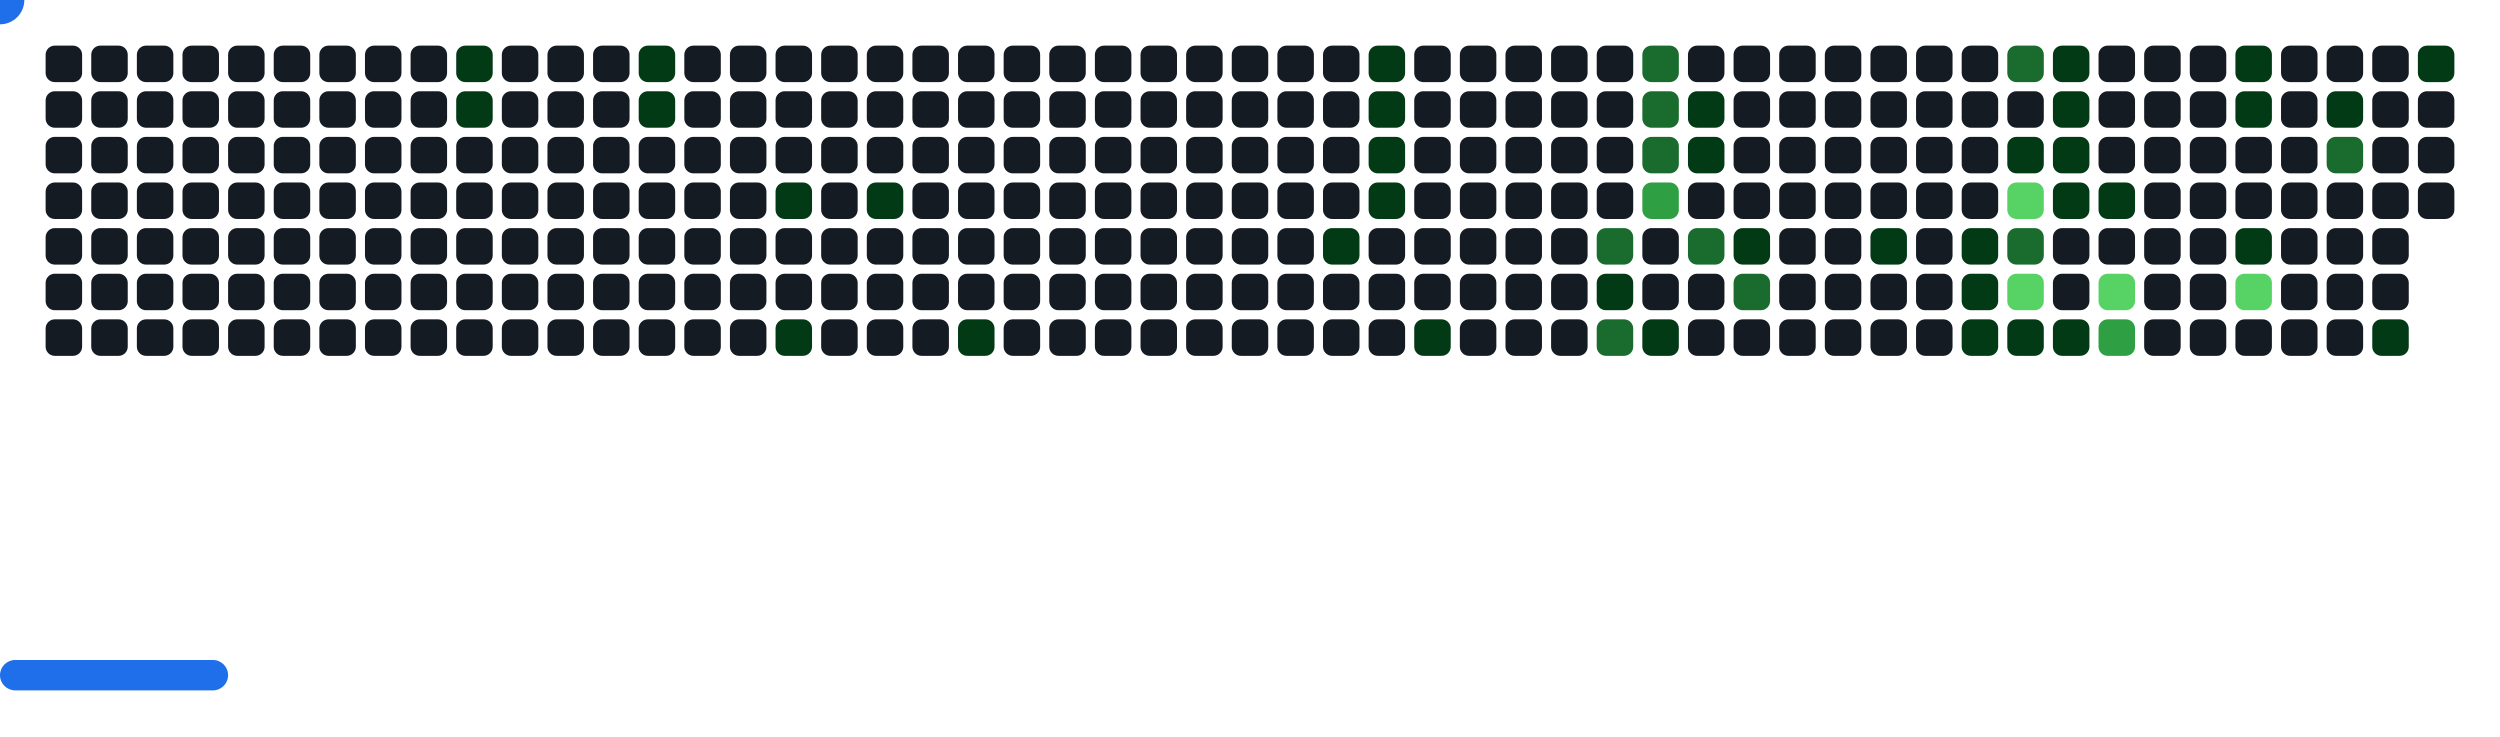
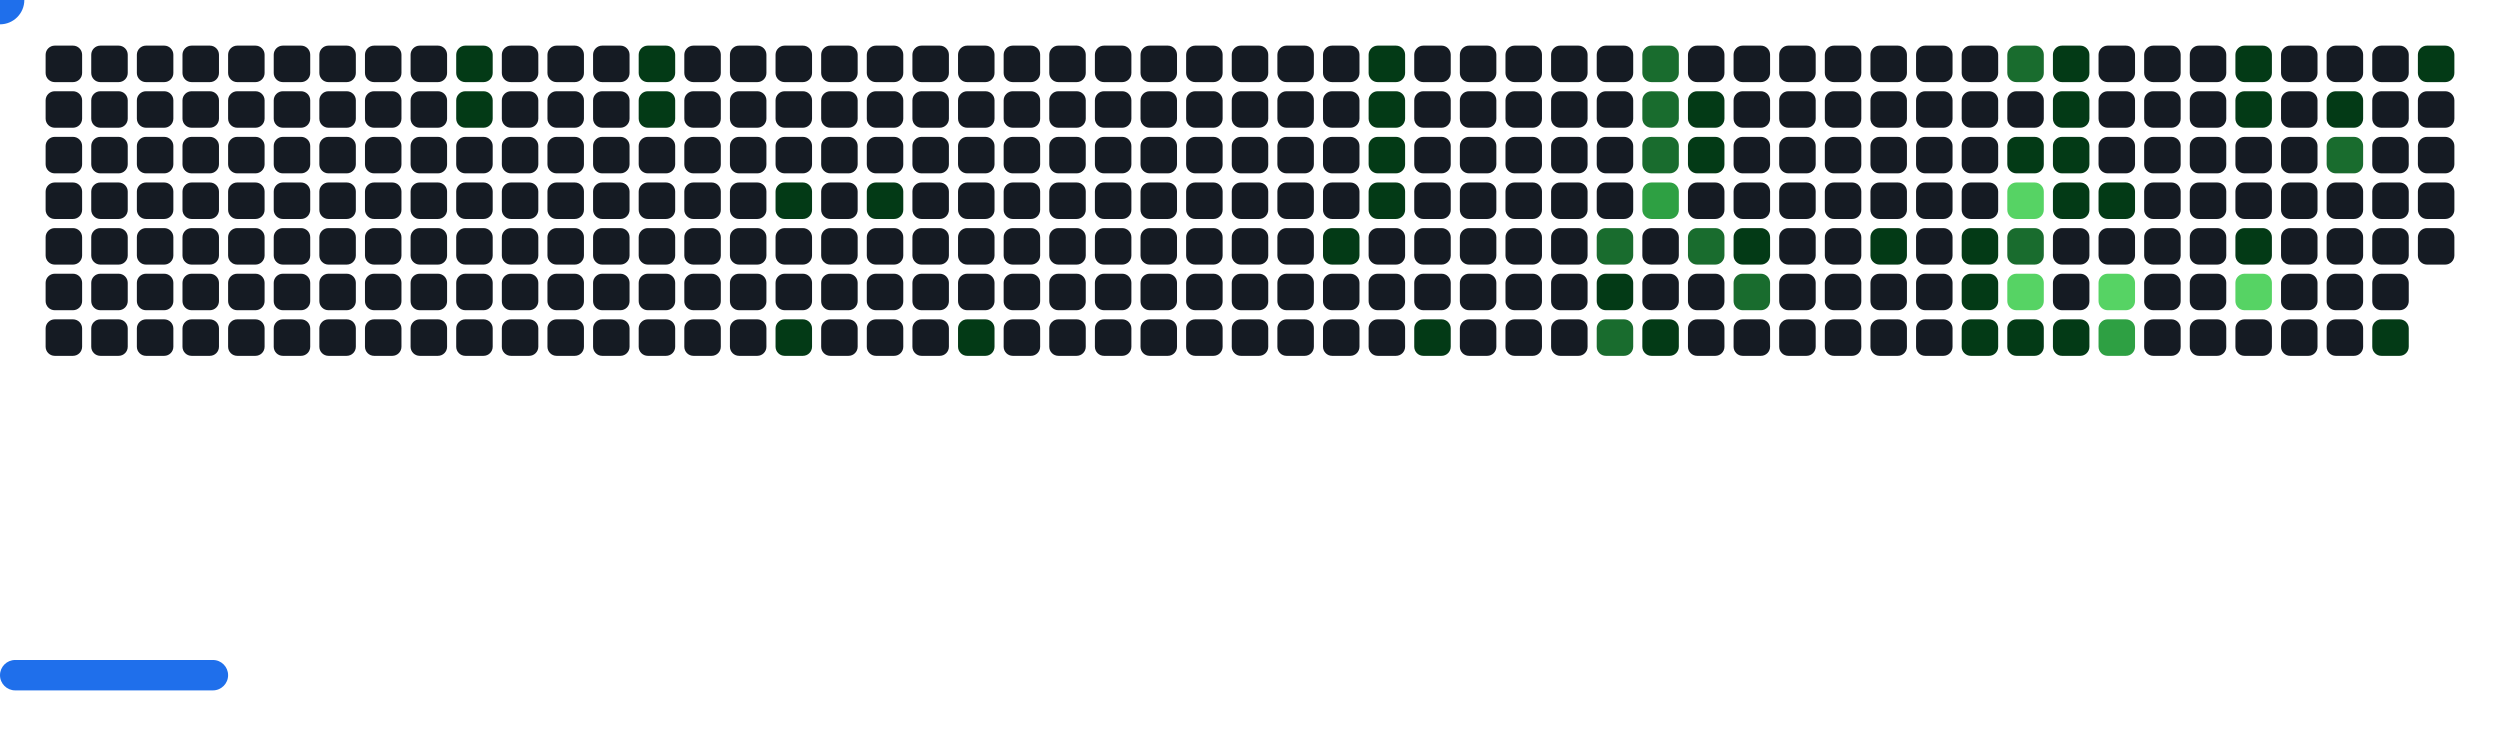
<svg xmlns="http://www.w3.org/2000/svg" width="822" height="242" viewBox="0 0 822 242">
  <style>.c0{fill:#151B23}.c1{fill:#033A16}.c2{fill:#196C2E}.c3{fill:#2EA043}.c4{fill:#56D364}</style>
  <defs>
    <symbol id="brick">
      <rect x="0" y="0" width="12" height="12" rx="3" />
    </symbol>
  </defs>
  <use href="#brick" x="15" y="15" class="c0" opacity="1" />
  <use href="#brick" x="15" y="30" class="c0" opacity="1" />
  <use href="#brick" x="15" y="45" class="c0" opacity="1" />
  <use href="#brick" x="15" y="60" class="c0" opacity="1" />
  <use href="#brick" x="15" y="75" class="c0" opacity="1" />
  <use href="#brick" x="15" y="90" class="c0" opacity="1" />
  <use href="#brick" x="15" y="105" class="c0" opacity="1" />
  <use href="#brick" x="30" y="15" class="c0" opacity="1" />
  <use href="#brick" x="30" y="30" class="c0" opacity="1" />
  <use href="#brick" x="30" y="45" class="c0" opacity="1" />
  <use href="#brick" x="30" y="60" class="c0" opacity="1" />
  <use href="#brick" x="30" y="75" class="c0" opacity="1" />
  <use href="#brick" x="30" y="90" class="c0" opacity="1" />
  <use href="#brick" x="30" y="105" class="c0" opacity="1" />
  <use href="#brick" x="45" y="15" class="c0" opacity="1" />
  <use href="#brick" x="45" y="30" class="c0" opacity="1" />
  <use href="#brick" x="45" y="45" class="c0" opacity="1" />
  <use href="#brick" x="45" y="60" class="c0" opacity="1" />
  <use href="#brick" x="45" y="75" class="c0" opacity="1" />
  <use href="#brick" x="45" y="90" class="c0" opacity="1" />
  <use href="#brick" x="45" y="105" class="c0" opacity="1" />
  <use href="#brick" x="60" y="15" class="c0" opacity="1" />
  <use href="#brick" x="60" y="30" class="c0" opacity="1" />
  <use href="#brick" x="60" y="45" class="c0" opacity="1" />
  <use href="#brick" x="60" y="60" class="c0" opacity="1" />
  <use href="#brick" x="60" y="75" class="c0" opacity="1" />
  <use href="#brick" x="60" y="90" class="c0" opacity="1" />
  <use href="#brick" x="60" y="105" class="c0" opacity="1" />
  <use href="#brick" x="75" y="15" class="c0" opacity="1" />
  <use href="#brick" x="75" y="30" class="c0" opacity="1" />
  <use href="#brick" x="75" y="45" class="c0" opacity="1" />
  <use href="#brick" x="75" y="60" class="c0" opacity="1" />
  <use href="#brick" x="75" y="75" class="c0" opacity="1" />
  <use href="#brick" x="75" y="90" class="c0" opacity="1" />
  <use href="#brick" x="75" y="105" class="c0" opacity="1" />
  <use href="#brick" x="90" y="15" class="c0" opacity="1" />
  <use href="#brick" x="90" y="30" class="c0" opacity="1" />
  <use href="#brick" x="90" y="45" class="c0" opacity="1" />
  <use href="#brick" x="90" y="60" class="c0" opacity="1" />
  <use href="#brick" x="90" y="75" class="c0" opacity="1" />
  <use href="#brick" x="90" y="90" class="c0" opacity="1" />
  <use href="#brick" x="90" y="105" class="c0" opacity="1" />
  <use href="#brick" x="105" y="15" class="c0" opacity="1" />
  <use href="#brick" x="105" y="30" class="c0" opacity="1" />
  <use href="#brick" x="105" y="45" class="c0" opacity="1" />
  <use href="#brick" x="105" y="60" class="c0" opacity="1" />
  <use href="#brick" x="105" y="75" class="c0" opacity="1" />
  <use href="#brick" x="105" y="90" class="c0" opacity="1" />
  <use href="#brick" x="105" y="105" class="c0" opacity="1" />
  <use href="#brick" x="120" y="15" class="c0" opacity="1" />
  <use href="#brick" x="120" y="30" class="c0" opacity="1" />
  <use href="#brick" x="120" y="45" class="c0" opacity="1" />
  <use href="#brick" x="120" y="60" class="c0" opacity="1" />
  <use href="#brick" x="120" y="75" class="c0" opacity="1" />
  <use href="#brick" x="120" y="90" class="c0" opacity="1" />
  <use href="#brick" x="120" y="105" class="c0" opacity="1" />
  <use href="#brick" x="135" y="15" class="c0" opacity="1" />
  <use href="#brick" x="135" y="30" class="c0" opacity="1" />
  <use href="#brick" x="135" y="45" class="c0" opacity="1" />
  <use href="#brick" x="135" y="60" class="c0" opacity="1" />
  <use href="#brick" x="135" y="75" class="c0" opacity="1" />
  <use href="#brick" x="135" y="90" class="c0" opacity="1" />
  <use href="#brick" x="135" y="105" class="c0" opacity="1" />
  <use href="#brick" x="150" y="15" fill="#033A16">
    <animate attributeName="fill" values="#033A16;#033A16;#151B23;#151B23" keyTimes="0;0.564;0.564;1" dur="61.667s" fill="freeze" repeatCount="indefinite" />
  </use>
  <use href="#brick" x="150" y="30" fill="#033A16">
    <animate attributeName="fill" values="#033A16;#033A16;#151B23;#151B23" keyTimes="0;0.096;0.096;1" dur="61.667s" fill="freeze" repeatCount="indefinite" />
  </use>
  <use href="#brick" x="150" y="45" class="c0" opacity="1" />
  <use href="#brick" x="150" y="60" class="c0" opacity="1" />
  <use href="#brick" x="150" y="75" class="c0" opacity="1" />
  <use href="#brick" x="150" y="90" class="c0" opacity="1" />
  <use href="#brick" x="150" y="105" class="c0" opacity="1" />
  <use href="#brick" x="165" y="15" class="c0" opacity="1" />
  <use href="#brick" x="165" y="30" class="c0" opacity="1" />
  <use href="#brick" x="165" y="45" class="c0" opacity="1" />
  <use href="#brick" x="165" y="60" class="c0" opacity="1" />
  <use href="#brick" x="165" y="75" class="c0" opacity="1" />
  <use href="#brick" x="165" y="90" class="c0" opacity="1" />
  <use href="#brick" x="165" y="105" class="c0" opacity="1" />
  <use href="#brick" x="180" y="15" class="c0" opacity="1" />
  <use href="#brick" x="180" y="30" class="c0" opacity="1" />
  <use href="#brick" x="180" y="45" class="c0" opacity="1" />
  <use href="#brick" x="180" y="60" class="c0" opacity="1" />
  <use href="#brick" x="180" y="75" class="c0" opacity="1" />
  <use href="#brick" x="180" y="90" class="c0" opacity="1" />
  <use href="#brick" x="180" y="105" class="c0" opacity="1" />
  <use href="#brick" x="195" y="15" class="c0" opacity="1" />
  <use href="#brick" x="195" y="30" class="c0" opacity="1" />
  <use href="#brick" x="195" y="45" class="c0" opacity="1" />
  <use href="#brick" x="195" y="60" class="c0" opacity="1" />
  <use href="#brick" x="195" y="75" class="c0" opacity="1" />
  <use href="#brick" x="195" y="90" class="c0" opacity="1" />
  <use href="#brick" x="195" y="105" class="c0" opacity="1" />
  <use href="#brick" x="210" y="15" fill="#033A16">
    <animate attributeName="fill" values="#033A16;#033A16;#151B23;#151B23" keyTimes="0;0.774;0.774;1" dur="61.667s" fill="freeze" repeatCount="indefinite" />
  </use>
  <use href="#brick" x="210" y="30" fill="#033A16">
    <animate attributeName="fill" values="#033A16;#033A16;#151B23;#151B23" keyTimes="0;0.218;0.218;1" dur="61.667s" fill="freeze" repeatCount="indefinite" />
  </use>
  <use href="#brick" x="210" y="45" class="c0" opacity="1" />
  <use href="#brick" x="210" y="60" class="c0" opacity="1" />
  <use href="#brick" x="210" y="75" class="c0" opacity="1" />
  <use href="#brick" x="210" y="90" class="c0" opacity="1" />
  <use href="#brick" x="210" y="105" class="c0" opacity="1" />
  <use href="#brick" x="225" y="15" class="c0" opacity="1" />
  <use href="#brick" x="225" y="30" class="c0" opacity="1" />
  <use href="#brick" x="225" y="45" class="c0" opacity="1" />
  <use href="#brick" x="225" y="60" class="c0" opacity="1" />
  <use href="#brick" x="225" y="75" class="c0" opacity="1" />
  <use href="#brick" x="225" y="90" class="c0" opacity="1" />
  <use href="#brick" x="225" y="105" class="c0" opacity="1" />
  <use href="#brick" x="240" y="15" class="c0" opacity="1" />
  <use href="#brick" x="240" y="30" class="c0" opacity="1" />
  <use href="#brick" x="240" y="45" class="c0" opacity="1" />
  <use href="#brick" x="240" y="60" class="c0" opacity="1" />
  <use href="#brick" x="240" y="75" class="c0" opacity="1" />
  <use href="#brick" x="240" y="90" class="c0" opacity="1" />
  <use href="#brick" x="240" y="105" class="c0" opacity="1" />
  <use href="#brick" x="255" y="15" class="c0" opacity="1" />
  <use href="#brick" x="255" y="30" class="c0" opacity="1" />
  <use href="#brick" x="255" y="45" class="c0" opacity="1" />
  <use href="#brick" x="255" y="60" fill="#033A16">
    <animate attributeName="fill" values="#033A16;#033A16;#151B23;#151B23" keyTimes="0;0.221;0.221;1" dur="61.667s" fill="freeze" repeatCount="indefinite" />
  </use>
  <use href="#brick" x="255" y="75" class="c0" opacity="1" />
  <use href="#brick" x="255" y="90" class="c0" opacity="1" />
  <use href="#brick" x="255" y="105" fill="#033A16">
    <animate attributeName="fill" values="#033A16;#033A16;#151B23;#151B23" keyTimes="0;0.185;0.185;1" dur="61.667s" fill="freeze" repeatCount="indefinite" />
  </use>
  <use href="#brick" x="270" y="15" class="c0" opacity="1" />
  <use href="#brick" x="270" y="30" class="c0" opacity="1" />
  <use href="#brick" x="270" y="45" class="c0" opacity="1" />
  <use href="#brick" x="270" y="60" class="c0" opacity="1" />
  <use href="#brick" x="270" y="75" class="c0" opacity="1" />
  <use href="#brick" x="270" y="90" class="c0" opacity="1" />
  <use href="#brick" x="270" y="105" class="c0" opacity="1" />
  <use href="#brick" x="285" y="15" class="c0" opacity="1" />
  <use href="#brick" x="285" y="30" class="c0" opacity="1" />
  <use href="#brick" x="285" y="45" class="c0" opacity="1" />
  <use href="#brick" x="285" y="60" fill="#033A16">
    <animate attributeName="fill" values="#033A16;#033A16;#151B23;#151B23" keyTimes="0;0.067;0.067;1" dur="61.667s" fill="freeze" repeatCount="indefinite" />
  </use>
  <use href="#brick" x="285" y="75" class="c0" opacity="1" />
  <use href="#brick" x="285" y="90" class="c0" opacity="1" />
  <use href="#brick" x="285" y="105" class="c0" opacity="1" />
  <use href="#brick" x="300" y="15" class="c0" opacity="1" />
  <use href="#brick" x="300" y="30" class="c0" opacity="1" />
  <use href="#brick" x="300" y="45" class="c0" opacity="1" />
  <use href="#brick" x="300" y="60" class="c0" opacity="1" />
  <use href="#brick" x="300" y="75" class="c0" opacity="1" />
  <use href="#brick" x="300" y="90" class="c0" opacity="1" />
  <use href="#brick" x="300" y="105" class="c0" opacity="1" />
  <use href="#brick" x="315" y="15" class="c0" opacity="1" />
  <use href="#brick" x="315" y="30" class="c0" opacity="1" />
  <use href="#brick" x="315" y="45" class="c0" opacity="1" />
  <use href="#brick" x="315" y="60" class="c0" opacity="1" />
  <use href="#brick" x="315" y="75" class="c0" opacity="1" />
  <use href="#brick" x="315" y="90" class="c0" opacity="1" />
  <use href="#brick" x="315" y="105" fill="#033A16">
    <animate attributeName="fill" values="#033A16;#033A16;#151B23;#151B23" keyTimes="0;1;1;1" dur="61.667s" fill="freeze" repeatCount="indefinite" />
  </use>
  <use href="#brick" x="330" y="15" class="c0" opacity="1" />
  <use href="#brick" x="330" y="30" class="c0" opacity="1" />
  <use href="#brick" x="330" y="45" class="c0" opacity="1" />
  <use href="#brick" x="330" y="60" class="c0" opacity="1" />
  <use href="#brick" x="330" y="75" class="c0" opacity="1" />
  <use href="#brick" x="330" y="90" class="c0" opacity="1" />
  <use href="#brick" x="330" y="105" class="c0" opacity="1" />
  <use href="#brick" x="345" y="15" class="c0" opacity="1" />
  <use href="#brick" x="345" y="30" class="c0" opacity="1" />
  <use href="#brick" x="345" y="45" class="c0" opacity="1" />
  <use href="#brick" x="345" y="60" class="c0" opacity="1" />
  <use href="#brick" x="345" y="75" class="c0" opacity="1" />
  <use href="#brick" x="345" y="90" class="c0" opacity="1" />
  <use href="#brick" x="345" y="105" class="c0" opacity="1" />
  <use href="#brick" x="360" y="15" class="c0" opacity="1" />
  <use href="#brick" x="360" y="30" class="c0" opacity="1" />
  <use href="#brick" x="360" y="45" class="c0" opacity="1" />
  <use href="#brick" x="360" y="60" class="c0" opacity="1" />
  <use href="#brick" x="360" y="75" class="c0" opacity="1" />
  <use href="#brick" x="360" y="90" class="c0" opacity="1" />
  <use href="#brick" x="360" y="105" class="c0" opacity="1" />
  <use href="#brick" x="375" y="15" class="c0" opacity="1" />
  <use href="#brick" x="375" y="30" class="c0" opacity="1" />
  <use href="#brick" x="375" y="45" class="c0" opacity="1" />
  <use href="#brick" x="375" y="60" class="c0" opacity="1" />
  <use href="#brick" x="375" y="75" class="c0" opacity="1" />
  <use href="#brick" x="375" y="90" class="c0" opacity="1" />
  <use href="#brick" x="375" y="105" class="c0" opacity="1" />
  <use href="#brick" x="390" y="15" class="c0" opacity="1" />
  <use href="#brick" x="390" y="30" class="c0" opacity="1" />
  <use href="#brick" x="390" y="45" class="c0" opacity="1" />
  <use href="#brick" x="390" y="60" class="c0" opacity="1" />
  <use href="#brick" x="390" y="75" class="c0" opacity="1" />
  <use href="#brick" x="390" y="90" class="c0" opacity="1" />
  <use href="#brick" x="390" y="105" class="c0" opacity="1" />
  <use href="#brick" x="405" y="15" class="c0" opacity="1" />
  <use href="#brick" x="405" y="30" class="c0" opacity="1" />
  <use href="#brick" x="405" y="45" class="c0" opacity="1" />
  <use href="#brick" x="405" y="60" class="c0" opacity="1" />
  <use href="#brick" x="405" y="75" class="c0" opacity="1" />
  <use href="#brick" x="405" y="90" class="c0" opacity="1" />
  <use href="#brick" x="405" y="105" class="c0" opacity="1" />
  <use href="#brick" x="420" y="15" class="c0" opacity="1" />
  <use href="#brick" x="420" y="30" class="c0" opacity="1" />
  <use href="#brick" x="420" y="45" class="c0" opacity="1" />
  <use href="#brick" x="420" y="60" class="c0" opacity="1" />
  <use href="#brick" x="420" y="75" class="c0" opacity="1" />
  <use href="#brick" x="420" y="90" class="c0" opacity="1" />
  <use href="#brick" x="420" y="105" class="c0" opacity="1" />
  <use href="#brick" x="435" y="15" class="c0" opacity="1" />
  <use href="#brick" x="435" y="30" class="c0" opacity="1" />
  <use href="#brick" x="435" y="45" class="c0" opacity="1" />
  <use href="#brick" x="435" y="60" class="c0" opacity="1" />
  <use href="#brick" x="435" y="75" fill="#033A16">
    <animate attributeName="fill" values="#033A16;#033A16;#151B23;#151B23" keyTimes="0;0.118;0.118;1" dur="61.667s" fill="freeze" repeatCount="indefinite" />
  </use>
  <use href="#brick" x="435" y="90" class="c0" opacity="1" />
  <use href="#brick" x="435" y="105" class="c0" opacity="1" />
  <use href="#brick" x="450" y="15" fill="#033A16">
    <animate attributeName="fill" values="#033A16;#033A16;#151B23;#151B23" keyTimes="0;0.287;0.287;1" dur="61.667s" fill="freeze" repeatCount="indefinite" />
  </use>
  <use href="#brick" x="450" y="30" fill="#033A16">
    <animate attributeName="fill" values="#033A16;#033A16;#151B23;#151B23" keyTimes="0;0.288;0.288;1" dur="61.667s" fill="freeze" repeatCount="indefinite" />
  </use>
  <use href="#brick" x="450" y="45" fill="#033A16">
    <animate attributeName="fill" values="#033A16;#033A16;#151B23;#151B23" keyTimes="0;0.469;0.469;1" dur="61.667s" fill="freeze" repeatCount="indefinite" />
  </use>
  <use href="#brick" x="450" y="60" fill="#033A16">
    <animate attributeName="fill" values="#033A16;#033A16;#151B23;#151B23" keyTimes="0;0.47;0.47;1" dur="61.667s" fill="freeze" repeatCount="indefinite" />
  </use>
  <use href="#brick" x="450" y="75" class="c0" opacity="1" />
  <use href="#brick" x="450" y="90" class="c0" opacity="1" />
  <use href="#brick" x="450" y="105" class="c0" opacity="1" />
  <use href="#brick" x="465" y="15" class="c0" opacity="1" />
  <use href="#brick" x="465" y="30" class="c0" opacity="1" />
  <use href="#brick" x="465" y="45" class="c0" opacity="1" />
  <use href="#brick" x="465" y="60" class="c0" opacity="1" />
  <use href="#brick" x="465" y="75" class="c0" opacity="1" />
  <use href="#brick" x="465" y="90" class="c0" opacity="1" />
  <use href="#brick" x="465" y="105" fill="#033A16">
    <animate attributeName="fill" values="#033A16;#033A16;#151B23;#151B23" keyTimes="0;0.12;0.12;1" dur="61.667s" fill="freeze" repeatCount="indefinite" />
  </use>
  <use href="#brick" x="480" y="15" class="c0" opacity="1" />
  <use href="#brick" x="480" y="30" class="c0" opacity="1" />
  <use href="#brick" x="480" y="45" class="c0" opacity="1" />
  <use href="#brick" x="480" y="60" class="c0" opacity="1" />
  <use href="#brick" x="480" y="75" class="c0" opacity="1" />
  <use href="#brick" x="480" y="90" class="c0" opacity="1" />
  <use href="#brick" x="480" y="105" class="c0" opacity="1" />
  <use href="#brick" x="495" y="15" class="c0" opacity="1" />
  <use href="#brick" x="495" y="30" class="c0" opacity="1" />
  <use href="#brick" x="495" y="45" class="c0" opacity="1" />
  <use href="#brick" x="495" y="60" class="c0" opacity="1" />
  <use href="#brick" x="495" y="75" class="c0" opacity="1" />
  <use href="#brick" x="495" y="90" class="c0" opacity="1" />
  <use href="#brick" x="495" y="105" class="c0" opacity="1" />
  <use href="#brick" x="510" y="15" class="c0" opacity="1" />
  <use href="#brick" x="510" y="30" class="c0" opacity="1" />
  <use href="#brick" x="510" y="45" class="c0" opacity="1" />
  <use href="#brick" x="510" y="60" class="c0" opacity="1" />
  <use href="#brick" x="510" y="75" class="c0" opacity="1" />
  <use href="#brick" x="510" y="90" class="c0" opacity="1" />
  <use href="#brick" x="510" y="105" class="c0" opacity="1" />
  <use href="#brick" x="525" y="15" class="c0" opacity="1" />
  <use href="#brick" x="525" y="30" class="c0" opacity="1" />
  <use href="#brick" x="525" y="45" class="c0" opacity="1" />
  <use href="#brick" x="525" y="60" class="c0" opacity="1" />
  <use href="#brick" x="525" y="75" fill="#196C2E">
    <animate attributeName="fill" values="#196C2E;#196C2E;#151B23;#151B23" keyTimes="0;0.282;0.282;1" dur="61.667s" fill="freeze" repeatCount="indefinite" />
  </use>
  <use href="#brick" x="525" y="90" fill="#033A16">
    <animate attributeName="fill" values="#033A16;#033A16;#151B23;#151B23" keyTimes="0;0.282;0.282;1" dur="61.667s" fill="freeze" repeatCount="indefinite" />
  </use>
  <use href="#brick" x="525" y="105" fill="#196C2E">
    <animate attributeName="fill" values="#196C2E;#196C2E;#151B23;#151B23" keyTimes="0;0.008;0.008;1" dur="61.667s" fill="freeze" repeatCount="indefinite" />
  </use>
  <use href="#brick" x="540" y="15" fill="#196C2E">
    <animate attributeName="fill" values="#196C2E;#196C2E;#151B23;#151B23" keyTimes="0;0.126;0.126;1" dur="61.667s" fill="freeze" repeatCount="indefinite" />
  </use>
  <use href="#brick" x="540" y="30" fill="#196C2E">
    <animate attributeName="fill" values="#196C2E;#196C2E;#151B23;#151B23" keyTimes="0;0.127;0.127;1" dur="61.667s" fill="freeze" repeatCount="indefinite" />
  </use>
  <use href="#brick" x="540" y="45" fill="#196C2E">
    <animate attributeName="fill" values="#196C2E;#196C2E;#151B23;#151B23" keyTimes="0;0.477;0.477;1" dur="61.667s" fill="freeze" repeatCount="indefinite" />
  </use>
  <use href="#brick" x="540" y="60" fill="#2EA043">
    <animate attributeName="fill" values="#2EA043;#2EA043;#151B23;#151B23" keyTimes="0;0.476;0.476;1" dur="61.667s" fill="freeze" repeatCount="indefinite" />
  </use>
  <use href="#brick" x="540" y="75" class="c0" opacity="1" />
  <use href="#brick" x="540" y="90" class="c0" opacity="1" />
  <use href="#brick" x="540" y="105" fill="#033A16">
    <animate attributeName="fill" values="#033A16;#033A16;#151B23;#151B23" keyTimes="0;0.28;0.28;1" dur="61.667s" fill="freeze" repeatCount="indefinite" />
  </use>
  <use href="#brick" x="555" y="15" class="c0" opacity="1" />
  <use href="#brick" x="555" y="30" fill="#033A16">
    <animate attributeName="fill" values="#033A16;#033A16;#151B23;#151B23" keyTimes="0;0.127;0.127;1" dur="61.667s" fill="freeze" repeatCount="indefinite" />
  </use>
  <use href="#brick" x="555" y="45" fill="#033A16">
    <animate attributeName="fill" values="#033A16;#033A16;#151B23;#151B23" keyTimes="0;0.128;0.128;1" dur="61.667s" fill="freeze" repeatCount="indefinite" />
  </use>
  <use href="#brick" x="555" y="60" class="c0" opacity="1" />
  <use href="#brick" x="555" y="75" fill="#196C2E">
    <animate attributeName="fill" values="#196C2E;#196C2E;#151B23;#151B23" keyTimes="0;0.478;0.478;1" dur="61.667s" fill="freeze" repeatCount="indefinite" />
  </use>
  <use href="#brick" x="555" y="90" class="c0" opacity="1" />
  <use href="#brick" x="555" y="105" class="c0" opacity="1" />
  <use href="#brick" x="570" y="15" class="c0" opacity="1" />
  <use href="#brick" x="570" y="30" class="c0" opacity="1" />
  <use href="#brick" x="570" y="45" class="c0" opacity="1" />
  <use href="#brick" x="570" y="60" class="c0" opacity="1" />
  <use href="#brick" x="570" y="75" fill="#033A16">
    <animate attributeName="fill" values="#033A16;#033A16;#151B23;#151B23" keyTimes="0;0.278;0.278;1" dur="61.667s" fill="freeze" repeatCount="indefinite" />
  </use>
  <use href="#brick" x="570" y="90" fill="#196C2E">
    <animate attributeName="fill" values="#196C2E;#196C2E;#151B23;#151B23" keyTimes="0;0.246;0.246;1" dur="61.667s" fill="freeze" repeatCount="indefinite" />
  </use>
  <use href="#brick" x="570" y="105" class="c0" opacity="1" />
  <use href="#brick" x="585" y="15" class="c0" opacity="1" />
  <use href="#brick" x="585" y="30" class="c0" opacity="1" />
  <use href="#brick" x="585" y="45" class="c0" opacity="1" />
  <use href="#brick" x="585" y="60" class="c0" opacity="1" />
  <use href="#brick" x="585" y="75" class="c0" opacity="1" />
  <use href="#brick" x="585" y="90" class="c0" opacity="1" />
  <use href="#brick" x="585" y="105" class="c0" opacity="1" />
  <use href="#brick" x="600" y="15" class="c0" opacity="1" />
  <use href="#brick" x="600" y="30" class="c0" opacity="1" />
  <use href="#brick" x="600" y="45" class="c0" opacity="1" />
  <use href="#brick" x="600" y="60" class="c0" opacity="1" />
  <use href="#brick" x="600" y="75" class="c0" opacity="1" />
  <use href="#brick" x="600" y="90" class="c0" opacity="1" />
  <use href="#brick" x="600" y="105" class="c0" opacity="1" />
  <use href="#brick" x="615" y="15" class="c0" opacity="1" />
  <use href="#brick" x="615" y="30" class="c0" opacity="1" />
  <use href="#brick" x="615" y="45" class="c0" opacity="1" />
  <use href="#brick" x="615" y="60" class="c0" opacity="1" />
  <use href="#brick" x="615" y="75" fill="#033A16">
    <animate attributeName="fill" values="#033A16;#033A16;#151B23;#151B23" keyTimes="0;0.041;0.041;1" dur="61.667s" fill="freeze" repeatCount="indefinite" />
  </use>
  <use href="#brick" x="615" y="90" class="c0" opacity="1" />
  <use href="#brick" x="615" y="105" class="c0" opacity="1" />
  <use href="#brick" x="630" y="15" class="c0" opacity="1" />
  <use href="#brick" x="630" y="30" class="c0" opacity="1" />
  <use href="#brick" x="630" y="45" class="c0" opacity="1" />
  <use href="#brick" x="630" y="60" class="c0" opacity="1" />
  <use href="#brick" x="630" y="75" class="c0" opacity="1" />
  <use href="#brick" x="630" y="90" class="c0" opacity="1" />
  <use href="#brick" x="630" y="105" class="c0" opacity="1" />
  <use href="#brick" x="645" y="15" class="c0" opacity="1" />
  <use href="#brick" x="645" y="30" class="c0" opacity="1" />
  <use href="#brick" x="645" y="45" class="c0" opacity="1" />
  <use href="#brick" x="645" y="60" class="c0" opacity="1" />
  <use href="#brick" x="645" y="75" fill="#033A16">
    <animate attributeName="fill" values="#033A16;#033A16;#151B23;#151B23" keyTimes="0;0.039;0.039;1" dur="61.667s" fill="freeze" repeatCount="indefinite" />
  </use>
  <use href="#brick" x="645" y="90" fill="#033A16">
    <animate attributeName="fill" values="#033A16;#033A16;#151B23;#151B23" keyTimes="0;0.04;0.04;1" dur="61.667s" fill="freeze" repeatCount="indefinite" />
  </use>
  <use href="#brick" x="645" y="105" fill="#033A16">
    <animate attributeName="fill" values="#033A16;#033A16;#151B23;#151B23" keyTimes="0;0.135;0.135;1" dur="61.667s" fill="freeze" repeatCount="indefinite" />
  </use>
  <use href="#brick" x="660" y="15" fill="#196C2E">
    <animate attributeName="fill" values="#196C2E;#196C2E;#151B23;#151B23" keyTimes="0;0.388;0.388;1" dur="61.667s" fill="freeze" repeatCount="indefinite" />
  </use>
  <use href="#brick" x="660" y="30" class="c0" opacity="1" />
  <use href="#brick" x="660" y="45" fill="#033A16">
    <animate attributeName="fill" values="#033A16;#033A16;#151B23;#151B23" keyTimes="0;0.369;0.369;1" dur="61.667s" fill="freeze" repeatCount="indefinite" />
  </use>
  <use href="#brick" x="660" y="60" fill="#56D364">
    <animate attributeName="fill" values="#56D364;#56D364;#151B23;#151B23" keyTimes="0;0.155;0.155;1" dur="61.667s" fill="freeze" repeatCount="indefinite" />
  </use>
  <use href="#brick" x="660" y="75" fill="#196C2E">
    <animate attributeName="fill" values="#196C2E;#196C2E;#151B23;#151B23" keyTimes="0;0.136;0.136;1" dur="61.667s" fill="freeze" repeatCount="indefinite" />
  </use>
  <use href="#brick" x="660" y="90" fill="#56D364">
    <animate attributeName="fill" values="#56D364;#56D364;#151B23;#151B23" keyTimes="0;0.037;0.037;1" dur="61.667s" fill="freeze" repeatCount="indefinite" />
  </use>
  <use href="#brick" x="660" y="105" fill="#033A16">
    <animate attributeName="fill" values="#033A16;#033A16;#151B23;#151B23" keyTimes="0;0.038;0.038;1" dur="61.667s" fill="freeze" repeatCount="indefinite" />
  </use>
  <use href="#brick" x="675" y="15" fill="#033A16">
    <animate attributeName="fill" values="#033A16;#033A16;#151B23;#151B23" keyTimes="0;0.387;0.387;1" dur="61.667s" fill="freeze" repeatCount="indefinite" />
  </use>
  <use href="#brick" x="675" y="30" fill="#033A16">
    <animate attributeName="fill" values="#033A16;#033A16;#151B23;#151B23" keyTimes="0;0.387;0.387;1" dur="61.667s" fill="freeze" repeatCount="indefinite" />
  </use>
  <use href="#brick" x="675" y="45" fill="#033A16">
    <animate attributeName="fill" values="#033A16;#033A16;#151B23;#151B23" keyTimes="0;0.371;0.371;1" dur="61.667s" fill="freeze" repeatCount="indefinite" />
  </use>
  <use href="#brick" x="675" y="60" fill="#033A16">
    <animate attributeName="fill" values="#033A16;#033A16;#151B23;#151B23" keyTimes="0;0.37;0.37;1" dur="61.667s" fill="freeze" repeatCount="indefinite" />
  </use>
  <use href="#brick" x="675" y="75" class="c0" opacity="1" />
  <use href="#brick" x="675" y="90" class="c0" opacity="1" />
  <use href="#brick" x="675" y="105" fill="#033A16">
    <animate attributeName="fill" values="#033A16;#033A16;#151B23;#151B23" keyTimes="0;0.036;0.036;1" dur="61.667s" fill="freeze" repeatCount="indefinite" />
  </use>
  <use href="#brick" x="690" y="15" class="c0" opacity="1" />
  <use href="#brick" x="690" y="30" class="c0" opacity="1" />
  <use href="#brick" x="690" y="45" class="c0" opacity="1" />
  <use href="#brick" x="690" y="60" fill="#033A16">
    <animate attributeName="fill" values="#033A16;#033A16;#151B23;#151B23" keyTimes="0;0.372;0.372;1" dur="61.667s" fill="freeze" repeatCount="indefinite" />
  </use>
  <use href="#brick" x="690" y="75" class="c0" opacity="1" />
  <use href="#brick" x="690" y="90" fill="#56D364">
    <animate attributeName="fill" values="#56D364;#56D364;#151B23;#151B23" keyTimes="0;0.036;0.036;1" dur="61.667s" fill="freeze" repeatCount="indefinite" />
  </use>
  <use href="#brick" x="690" y="105" fill="#2EA043">
    <animate attributeName="fill" values="#2EA043;#2EA043;#151B23;#151B23" keyTimes="0;0.022;0.022;1" dur="61.667s" fill="freeze" repeatCount="indefinite" />
  </use>
  <use href="#brick" x="705" y="15" class="c0" opacity="1" />
  <use href="#brick" x="705" y="30" class="c0" opacity="1" />
  <use href="#brick" x="705" y="45" class="c0" opacity="1" />
  <use href="#brick" x="705" y="60" class="c0" opacity="1" />
  <use href="#brick" x="705" y="75" class="c0" opacity="1" />
  <use href="#brick" x="705" y="90" class="c0" opacity="1" />
  <use href="#brick" x="705" y="105" class="c0" opacity="1" />
  <use href="#brick" x="720" y="15" class="c0" opacity="1" />
  <use href="#brick" x="720" y="30" class="c0" opacity="1" />
  <use href="#brick" x="720" y="45" class="c0" opacity="1" />
  <use href="#brick" x="720" y="60" class="c0" opacity="1" />
  <use href="#brick" x="720" y="75" class="c0" opacity="1" />
  <use href="#brick" x="720" y="90" class="c0" opacity="1" />
  <use href="#brick" x="720" y="105" class="c0" opacity="1" />
  <use href="#brick" x="735" y="15" fill="#033A16">
    <animate attributeName="fill" values="#033A16;#033A16;#151B23;#151B23" keyTimes="0;0.374;0.374;1" dur="61.667s" fill="freeze" repeatCount="indefinite" />
  </use>
  <use href="#brick" x="735" y="30" fill="#033A16">
    <animate attributeName="fill" values="#033A16;#033A16;#151B23;#151B23" keyTimes="0;0.375;0.375;1" dur="61.667s" fill="freeze" repeatCount="indefinite" />
  </use>
  <use href="#brick" x="735" y="45" class="c0" opacity="1" />
  <use href="#brick" x="735" y="60" class="c0" opacity="1" />
  <use href="#brick" x="735" y="75" fill="#033A16">
    <animate attributeName="fill" values="#033A16;#033A16;#151B23;#151B23" keyTimes="0;0.384;0.384;1" dur="61.667s" fill="freeze" repeatCount="indefinite" />
  </use>
  <use href="#brick" x="735" y="90" fill="#56D364">
    <animate attributeName="fill" values="#56D364;#56D364;#151B23;#151B23" keyTimes="0;0.725;0.725;1" dur="61.667s" fill="freeze" repeatCount="indefinite" />
  </use>
  <use href="#brick" x="735" y="105" class="c0" opacity="1" />
  <use href="#brick" x="750" y="15" class="c0" opacity="1" />
  <use href="#brick" x="750" y="30" class="c0" opacity="1" />
  <use href="#brick" x="750" y="45" class="c0" opacity="1" />
  <use href="#brick" x="750" y="60" class="c0" opacity="1" />
  <use href="#brick" x="750" y="75" class="c0" opacity="1" />
  <use href="#brick" x="750" y="90" class="c0" opacity="1" />
  <use href="#brick" x="750" y="105" class="c0" opacity="1" />
  <use href="#brick" x="765" y="15" class="c0" opacity="1" />
  <use href="#brick" x="765" y="30" fill="#033A16">
    <animate attributeName="fill" values="#033A16;#033A16;#151B23;#151B23" keyTimes="0;0.376;0.376;1" dur="61.667s" fill="freeze" repeatCount="indefinite" />
  </use>
  <use href="#brick" x="765" y="45" fill="#196C2E">
    <animate attributeName="fill" values="#196C2E;#196C2E;#151B23;#151B23" keyTimes="0;0.378;0.378;1" dur="61.667s" fill="freeze" repeatCount="indefinite" />
  </use>
  <use href="#brick" x="765" y="60" class="c0" opacity="1" />
  <use href="#brick" x="765" y="75" class="c0" opacity="1" />
  <use href="#brick" x="765" y="90" class="c0" opacity="1" />
  <use href="#brick" x="765" y="105" class="c0" opacity="1" />
  <use href="#brick" x="780" y="15" class="c0" opacity="1" />
  <use href="#brick" x="780" y="30" class="c0" opacity="1" />
  <use href="#brick" x="780" y="45" class="c0" opacity="1" />
  <use href="#brick" x="780" y="60" class="c0" opacity="1" />
  <use href="#brick" x="780" y="75" class="c0" opacity="1" />
  <use href="#brick" x="780" y="90" class="c0" opacity="1" />
  <use href="#brick" x="780" y="105" fill="#033A16">
    <animate attributeName="fill" values="#033A16;#033A16;#151B23;#151B23" keyTimes="0;0.261;0.261;1" dur="61.667s" fill="freeze" repeatCount="indefinite" />
  </use>
  <use href="#brick" x="795" y="15" fill="#033A16">
    <animate attributeName="fill" values="#033A16;#033A16;#151B23;#151B23" keyTimes="0;0.379;0.379;1" dur="61.667s" fill="freeze" repeatCount="indefinite" />
  </use>
  <use href="#brick" x="795" y="30" class="c0" opacity="1" />
  <use href="#brick" x="795" y="45" class="c0" opacity="1" />
  <use href="#brick" x="795" y="60" class="c0" opacity="1" />
+   <use href="#brick" x="795" y="75" class="c0" opacity="1" />
  <g transform="translate(0,217)">
    <rect y="0" width="75" height="10" rx="5" fill="#1F6FEB">
      <animate attributeName="x" values="374;381;388;395;402;409;416;423;430;437;444;451;458;465;472;480;487;494;501;508;515;522;529;536;543;550;557;564;571;579;586;593;600;607;614;621;628;635;642;649;656;663;670;678;685;692;699;706;713;720;727;732;732;732;732;732;732;732;727;720;713;706;699;692;685;678;670;663;656;649;642;635;628;621;614;607;600;593;586;579;571;564;557;550;543;536;529;522;515;508;501;494;487;480;472;465;458;451;444;437;430;423;416;409;402;395;388;381;373;366;359;352;345;338;331;324;317;310;303;296;289;282;275;267;260;253;246;239;232;225;218;211;204;197;190;183;176;168;161;154;147;140;133;126;119;112;105;98;91;84;77;69;62;55;48;41;34;27;20;15;15;15;15;15;15;15;20;27;34;41;48;55;62;69;77;84;91;98;105;112;119;126;133;140;147;154;161;168;176;183;190;197;204;211;218;225;232;239;246;253;260;267;275;282;289;296;303;310;317;324;331;338;345;352;359;366;373;381;388;395;402;409;416;423;430;437;444;451;458;465;472;480;487;494;501;508;515;522;529;536;543;550;557;564;571;579;586;593;600;607;614;621;628;635;642;649;656;663;670;678;685;692;699;706;713;720;727;732;732;732;732;732;732;732;727;720;713;706;699;692;685;678;670;663;656;649;642;635;628;621;614;607;600;593;586;579;571;564;557;550;543;536;529;522;515;508;501;494;487;480;472;465;458;451;444;437;430;423;416;409;402;395;388;381;373;366;359;352;345;338;331;324;317;310;303;296;289;282;275;267;260;253;246;239;232;225;218;211;204;197;190;183;176;168;161;154;147;140;133;126;119;112;105;98;91;84;77;69;62;55;48;41;34;27;20;15;15;15;15;15;15;15;20;27;34;41;48;55;62;69;77;84;91;98;105;112;119;126;133;140;147;154;161;168;176;183;190;197;204;211;218;225;232;239;246;253;260;267;275;282;289;296;303;310;317;324;331;338;345;352;359;366;373;381;388;395;402;409;416;423;430;437;444;451;458;465;472;480;487;494;501;508;515;522;529;536;543;550;557;564;571;579;586;593;600;607;614;621;628;635;642;649;656;663;670;678;685;692;699;706;713;720;727;732;732;732;732;732;732;732;727;720;713;706;699;692;685;678;670;663;656;649;642;635;628;621;614;607;600;593;586;579;571;564;557;550;543;536;529;522;515;508;501;494;487;480;472;465;458;451;444;437;430;423;416;409;402;395;388;381;373;366;359;352;345;338;331;324;317;310;303;296;289;282;275;267;260;253;246;239;232;225;218;211;204;197;190;183;176;168;161;154;147;140;133;126;119;112;105;98;91;84;77;69;62;55;48;41;34;27;20;15;15;15;15;15;15;15;20;27;34;41;48;55;62;69;77;84;91;98;105;112;119;126;133;140;147;154;161;168;176;183;190;197;204;211;218;225;232;239;246;253;260;267;275;282;289;296;303;310;317;324;331;338;345;352;359;366;373;381;388;395;402;409;416;423;430;437;444;451;458;465;472;480;487;494;501;508;515;522;529;536;543;550;557;564;571;579;586;593;600;607;614;621;628;635;642;649;656;663;670;678;685;692;699;706;713;720;727;732;732;732;732;732;732;732;727;720;713;706;699;692;685;678;670;663;656;649;642;635;628;621;614;607;600;593;586;579;571;564;557;550;543;536;529;522;515;508;501;494;487;480;472;465;458;451;444;437;430;423;416;409;402;395;388;381;373;366;359;352;345;338;331;324;317;310;303;296;289;282;275;267;260;253;246;239;232;225;218;211;204;197;190;183;176;168;161;154;147;140;133;126;119;112;105;98;91;84;77;69;62;55;48;41;34;27;20;15;15;15;15;15;15;15;20;27;34;41;48;55;62;69;77;84;91;98;105;112;119;126;133;140;147;154;161;168;176;183;190;197;204;211;218;225;232;239;246;253;260;267;275;282;289;296;303;310;317;324;331;338;345;352;359;366;373;381;388;395;402;409;416;423;430;437;444;451;458;465;472;480;487;494;501;508;515;522;529;536;543;550;557;564;571;579;586;593;600;607;614;621;628;635;642;649;656;663;670;678;685;692;699;706;713;720;727;732;732;732;732;732;732;732;727;720;713;706;699;692;685;678;670;663;656;649;642;635;628;621;614;607;600;593;586;579;571;564;557;550;543;536;529;522;515;508;501;494;487;480;472;465;458;451;444;437;430;423;416;409;402;395;388;381;373;366;359;352;345;338;331;324;317;310;303;296;289;282;275;267;260;253;246;239;232;225;218;211;204;197;190;183;176;168;161;154;147;140;133;126;119;112;105;98;91;84;77;69;62;55;48;41;34;27;20;15;15;15;15;15;15;15;20;27;34;41;48;55;62;69;77;84;91;98;105;112;119;126;133;140;147;154;161;168;176;183;190;197;204;211;218;225;232;239;246;253;260;267;275;282;289;296;303;310;317;324;331;338;345;352;359;366;373;381;388;395;402;409;416;423;430;437;444;451;458;465;472;480;487;494;501;508;515;522;529;536;543;550;557;564;571;579;586;593;600;607;614;621;628;635;642;649;656;663;670;678;685;692;699;706;713;720;727;732;732;732;732;732;732;732;727;720;713;706;699;692;685;678;670;663;656;649;642;635;628;621;614;607;600;593;586;579;571;564;557;550;543;536;529;522;515;508;501;494;487;480;472;465;458;451;444;437;430;423;416;409;402;395;388;381;373;366;359;352;345;338;331;324;317;310;303;296;289;282;275;267;260;253;246;239;232;225;218;211;204;197;190;183;176;168;161;154;147;140;133;126;119;112;105;98;91;84;77;69;62;55;48;41;34;27;20;15;15;15;15;15;15;15;20;27;34;41;48;55;62;69;77;84;91;98;105;112;119;126;133;140;147;154;161;168;176;183;190;197;204;211;218;225;232;239;246;253;260;267;275;282;289;296;303;310;317;324;331;338;345;352;359;366;373;381;388;395;402;409;416;423;430;437;444;451;458;465;472;480;487;494;501;508;515;522;529;536;543;550;557;564;571;579;586;593;600;607;614;621;628;635;642;649;656;663;670;678;685;692;699;706;713;720;727;732;732;732;732;732;732;732;727;720;713;706;699;692;685;678;670;663;656;649;642;635;628;621;614;607;600;593;586;579;571;564;557;550;543;536;529;522;515;508;501;494;487;480;472;465;458;451;444;437;430;423;416;409;402;395;388;381;373;366;359;352;345;338;331;324;317;310;303;296;289;282;275;267;260;253;246;239;232;225;218;211;204;197;190;183;176;168;161;154;147;140;133;126;119;112;105;98;91;84;77;69;62;55;48;41;34;27;20;15;15;15;15;15;15;15;20;27;34;41;48;55;62;69;77;84;91;98;105;112;119;126;133;140;147;154;161;168;176;183;190;197;204;211;218;225;232;239;246;253;260;267;275;282;289;296;303;310;317;324;331;338;345;352;359;366;373;381;388;395;402;409;416;423;430;437;444;451;458;465;472;480;487;494;501;508;515;522;529;536;543;550;557;564;571;579;586;593;600;607;614;621;628;635;642;649;656;663;670;678;685;692;699;706;713;720;727;732;732;732;732;732;732;732;727;720;713;706;699;692;685;678;670;663;656;649;642;635;628;621;614;607;600;593;586;579;571;564;557;550;543;536;529;522;515;508;501;494;487;480;472;465;458;451;444;437;430;423;416;409;402;395;388;381;373;366;359;352;345;338;331;324;317;310;303;296;289;282;275;267;260;253;246;239;232;225;218;211;204;197;190;183;176;168;161;154;147;140;133;126;119;112;105;98;91;84;77;69;62;55;48;41;34;27;20;15;15;15;15;15;15;15;20;27;34;41;48;55;62;69;77;84;91;98;105;112;119;126;133;140;147;154;161;168;176;183;190;197;204;211;218;225;232;239;246;253;260;267;275;282;289;296;303;310;317;324;331;338;345;352;359;366;373;381;388;395;402;409;416;423;430;437;444;451;458;465;472;480;487;494;501;508;515;522;529;536;543;550;557;564;571;579;586;593;600;607;614;621;628;635;642;649;656;663;670;678;685;692;699;706;713;720;727;732;732;732;732;732;732;732;727;720;713;706;699;692;685;678;670;663;656;649;642;635;628;621;614;607;600;593;586;579;571;564;557;550;543;536;529;522;515;508;501;494;487;480;472;465;458;451;444;437;430;423;416;409;402;395;388;381;373;366;359;352;345;338;331;324;317;310;303;296;289;282" dur="61.667s" repeatCount="indefinite" />
    </rect>
  </g>
  <circle r="8" fill="#1F6FEB">
    <animate attributeName="cx" values="418;425;432;439;446;453;460;468;475;482;489;496;503;510;517;524;531;538;545;552;559;567;574;581;588;595;602;609;616;623;630;637;644;651;658;666;673;680;687;694;701;708;715;722;729;736;743;750;757;765;772;779;786;793;786;779;772;765;757;750;743;736;729;722;715;708;701;694;687;680;673;666;658;651;644;637;630;623;616;609;602;595;588;581;574;567;559;552;545;538;531;524;517;510;503;496;489;482;475;468;460;453;446;439;432;425;418;411;404;397;390;383;376;369;362;354;347;340;333;326;319;312;305;298;291;284;277;270;263;255;248;241;234;227;220;213;206;199;192;185;178;171;164;156;149;142;135;128;121;114;107;100;93;86;79;72;65;57;50;43;36;29;36;43;50;57;65;72;79;86;93;100;107;114;121;128;135;142;149;156;164;171;178;185;192;199;206;213;220;227;234;241;248;255;263;270;277;284;291;298;305;312;319;326;333;340;347;354;362;369;376;383;390;397;404;411;418;425;432;439;446;453;460;468;475;482;489;496;503;510;517;524;531;538;545;552;559;567;574;581;588;595;602;609;616;623;630;637;644;651;658;666;673;680;687;694;701;708;715;722;729;736;743;750;757;765;772;779;786;793;786;779;772;765;757;750;743;736;729;722;715;708;701;694;687;680;673;666;658;651;644;637;630;623;616;609;602;595;588;581;574;567;559;552;545;538;531;524;517;510;503;496;489;482;475;468;460;453;446;439;432;425;418;411;404;397;390;383;376;369;362;354;347;340;333;326;319;312;305;298;291;284;277;270;263;255;248;241;234;227;220;213;206;199;192;185;178;171;164;156;149;142;135;128;121;114;107;100;93;86;79;72;65;57;50;43;36;29;36;43;50;57;65;72;79;86;93;100;107;114;121;128;135;142;149;156;164;171;178;185;192;199;206;213;220;227;234;241;248;255;263;270;277;284;291;298;305;312;319;326;333;340;347;354;362;369;376;383;390;397;404;411;418;425;432;439;446;453;460;468;475;482;489;496;503;510;517;524;531;538;545;552;559;567;574;581;588;595;602;609;616;623;630;637;644;651;658;666;673;680;687;694;701;708;715;722;729;736;743;750;757;765;772;779;786;793;786;779;772;765;757;750;743;736;729;722;715;708;701;694;687;680;673;666;658;651;644;637;630;623;616;609;602;595;588;581;574;567;559;552;545;538;531;524;517;510;503;496;489;482;475;468;460;453;446;439;432;425;418;411;404;397;390;383;376;369;362;354;347;340;333;326;319;312;305;298;291;284;277;270;263;255;248;241;234;227;220;213;206;199;192;185;178;171;164;156;149;142;135;128;121;114;107;100;93;86;79;72;65;57;50;43;36;29;36;43;50;57;65;72;79;86;93;100;107;114;121;128;135;142;149;156;164;171;178;185;192;199;206;213;220;227;234;241;248;255;263;270;277;284;291;298;305;312;319;326;333;340;347;354;362;369;376;383;390;397;404;411;418;425;432;439;446;453;460;468;475;482;489;496;503;510;517;524;531;538;545;552;559;567;574;581;588;595;602;609;616;623;630;637;644;651;658;666;673;680;687;694;701;708;715;722;729;736;743;750;757;765;772;779;786;793;786;779;772;765;757;750;743;736;729;722;715;708;701;694;687;680;673;666;658;651;644;637;630;623;616;609;602;595;588;581;574;567;559;552;545;538;531;524;517;510;503;496;489;482;475;468;460;453;446;439;432;425;418;411;404;397;390;383;376;369;362;354;347;340;333;326;319;312;305;298;291;284;277;270;263;255;248;241;234;227;220;213;206;199;192;185;178;171;164;156;149;142;135;128;121;114;107;100;93;86;79;72;65;57;50;43;36;29;36;43;50;57;65;72;79;86;93;100;107;114;121;128;135;142;149;156;164;171;178;185;192;199;206;213;220;227;234;241;248;255;263;270;277;284;291;298;305;312;319;326;333;340;347;354;362;369;376;383;390;397;404;411;418;425;432;439;446;453;460;468;475;482;489;496;503;510;517;524;531;538;545;552;559;567;574;581;588;595;602;609;616;623;630;637;644;651;658;666;673;680;687;694;701;708;715;722;729;736;743;750;757;765;772;779;786;793;786;779;772;765;757;750;743;736;729;722;715;708;701;694;687;680;673;666;658;651;644;637;630;623;616;609;602;595;588;581;574;567;559;552;545;538;531;524;517;510;503;496;489;482;475;468;460;453;446;439;432;425;418;411;404;397;390;383;376;369;362;354;347;340;333;326;319;312;305;298;291;284;277;270;263;255;248;241;234;227;220;213;206;199;192;185;178;171;164;156;149;142;135;128;121;114;107;100;93;86;79;72;65;57;50;43;36;29;36;43;50;57;65;72;79;86;93;100;107;114;121;128;135;142;149;156;164;171;178;185;192;199;206;213;220;227;234;241;248;255;263;270;277;284;291;298;305;312;319;326;333;340;347;354;362;369;376;383;390;397;404;411;418;425;432;439;446;453;460;468;475;482;489;496;503;510;517;524;531;538;545;552;559;567;574;581;588;595;602;609;616;623;630;637;644;651;658;666;673;680;687;694;701;708;715;722;729;736;743;750;757;765;772;779;786;793;786;779;772;765;757;750;743;736;729;722;715;708;701;694;687;680;673;666;658;651;644;637;630;623;616;609;602;595;588;581;574;567;559;552;545;538;531;524;517;510;503;496;489;482;475;468;460;453;446;439;432;425;418;411;404;397;390;383;376;369;362;354;347;340;333;326;319;312;305;298;291;284;277;270;263;255;248;241;234;227;220;213;206;199;192;185;178;171;164;156;149;142;135;128;121;114;107;100;93;86;79;72;65;57;50;43;36;29;36;43;50;57;65;72;79;86;93;100;107;114;121;128;135;142;149;156;164;171;178;185;192;199;206;213;220;227;234;241;248;255;263;270;277;284;291;298;305;312;319;326;333;340;347;354;362;369;376;383;390;397;404;411;418;425;432;439;446;453;460;468;475;482;489;496;503;510;517;524;531;538;545;552;559;567;574;581;588;595;602;609;616;623;630;637;644;651;658;666;673;680;687;694;701;708;715;722;729;736;743;750;757;765;772;779;786;793;786;779;772;765;757;750;743;736;729;722;715;708;701;694;687;680;673;666;658;651;644;637;630;623;616;609;602;595;588;581;574;567;559;552;545;538;531;524;517;510;503;496;489;482;475;468;460;453;446;439;432;425;418;411;404;397;390;383;376;369;362;354;347;340;333;326;319;312;305;298;291;284;277;270;263;255;248;241;234;227;220;213;206;199;192;185;178;171;164;156;149;142;135;128;121;114;107;100;93;86;79;72;65;57;50;43;36;29;36;43;50;57;65;72;79;86;93;100;107;114;121;128;135;142;149;156;164;171;178;185;192;199;206;213;220;227;234;241;248;255;263;270;277;284;291;298;305;312;319;326;333;340;347;354;362;369;376;383;390;397;404;411;418;425;432;439;446;453;460;468;475;482;489;496;503;510;517;524;531;538;545;552;559;567;574;581;588;595;602;609;616;623;630;637;644;651;658;666;673;680;687;694;701;708;715;722;729;736;743;750;757;765;772;779;786;793;786;779;772;765;757;750;743;736;729;722;715;708;701;694;687;680;673;666;658;651;644;637;630;623;616;609;602;595;588;581;574;567;559;552;545;538;531;524;517;510;503;496;489;482;475;468;460;453;446;439;432;425;418;411;404;397;390;383;376;369;362;354;347;340;333;326;319;312;305;298;291;284;277;270;263;255;248;241;234;227;220;213;206;199;192;185;178;171;164;156;149;142;135;128;121;114;107;100;93;86;79;72;65;57;50;43;36;29;36;43;50;57;65;72;79;86;93;100;107;114;121;128;135;142;149;156;164;171;178;185;192;199;206;213;220;227;234;241;248;255;263;270;277;284;291;298;305;312;319;326;333;340;347;354;362;369;376;383;390;397;404;411;418;425;432;439;446;453;460;468;475;482;489;496;503;510;517;524;531;538;545;552;559;567;574;581;588;595;602;609;616;623;630;637;644;651;658;666;673;680;687;694;701;708;715;722;729;736;743;750;757;765;772;779;786;793;786;779;772;765;757;750;743;736;729;722;715;708;701;694;687;680;673;666;658;651;644;637;630;623;616;609;602;595;588;581;574;567;559;552;545;538;531;524;517;510;503;496;489;482;475;468;460;453;446;439;432;425;418;411;404;397;390;383;376;369;362;354;347;340;333;326;319;312" dur="61.667s" repeatCount="indefinite" />
    <animate attributeName="cy" values="205;198;191;184;177;170;163;155;148;141;134;127;120;113;106;113;120;127;134;141;148;155;163;170;177;184;191;198;209;202;195;188;181;174;167;160;152;145;138;131;124;131;138;145;152;160;167;174;181;188;195;209;202;195;188;181;174;167;160;152;145;138;131;124;117;110;103;110;103;96;103;96;89;96;89;82;75;82;89;96;103;110;117;124;131;138;145;152;160;167;174;181;188;195;209;202;195;188;181;174;167;160;152;145;138;131;124;117;110;103;96;89;82;75;68;61;53;46;39;32;25;32;39;46;53;46;39;32;25;32;39;46;53;61;68;75;82;89;96;103;110;117;124;131;138;145;152;160;167;174;181;188;195;209;202;195;188;181;174;167;160;152;145;138;131;124;117;110;103;96;89;82;75;68;61;53;46;39;46;53;61;68;75;82;89;96;103;110;117;124;131;138;145;152;160;167;174;181;188;195;209;202;195;188;181;174;167;160;152;145;138;131;124;117;110;103;96;89;82;89;96;103;110;103;96;89;82;75;68;61;53;46;39;32;39;32;39;32;25;32;39;46;53;61;68;75;82;89;96;103;96;89;96;103;110;117;124;131;138;145;152;160;167;174;181;188;195;209;202;195;188;181;174;167;160;152;145;138;131;124;117;110;103;96;89;82;75;82;89;96;103;110;117;124;131;138;145;152;160;167;174;181;188;195;209;202;195;188;181;174;167;160;152;145;138;131;124;117;110;103;96;89;82;75;68;61;53;46;39;32;25;32;39;46;53;61;68;75;82;89;96;103;110;117;110;103;96;89;82;75;68;61;53;46;39;32;25;32;39;46;53;61;68;75;82;89;96;103;110;117;124;131;138;145;152;160;167;174;181;188;195;209;202;195;188;181;174;167;160;152;145;138;131;124;117;110;103;96;89;82;75;68;61;53;46;53;61;68;75;68;61;53;46;39;32;25;32;39;46;53;61;68;75;82;89;96;103;110;117;124;131;138;145;152;160;167;174;181;188;195;209;202;195;188;181;174;167;160;152;145;138;131;124;117;110;103;110;117;124;131;138;145;152;160;167;174;181;188;195;209;202;195;188;181;174;167;160;152;145;138;131;124;117;110;117;124;131;138;145;152;160;167;174;181;188;195;209;202;195;188;181;174;167;160;152;145;138;131;124;117;110;103;96;89;82;89;96;103;110;103;96;89;96;89;82;75;68;61;53;46;39;32;39;32;25;32;39;46;53;61;68;75;82;89;96;103;110;117;124;131;138;145;152;160;167;174;181;188;195;209;202;195;188;181;174;167;160;152;145;138;131;124;117;110;103;96;89;82;75;68;61;53;46;39;32;25;32;39;46;53;61;68;75;82;89;96;103;110;117;124;131;138;145;152;160;167;174;181;188;195;209;202;195;188;181;174;167;160;152;145;138;131;124;117;110;103;96;89;82;75;68;61;53;46;39;32;25;32;39;46;53;61;68;75;82;89;96;103;110;117;124;131;138;145;152;160;167;174;181;188;195;209;202;195;188;181;174;167;160;152;145;138;131;124;117;110;103;96;89;82;75;68;61;68;75;68;61;68;61;53;46;39;32;39;32;25;32;25;32;39;32;25;23;30;37;44;51;58;65;72;65;58;51;44;37;30;37;30;23;23;30;37;44;51;58;65;72;80;87;94;101;108;115;122;129;136;143;150;157;164;171;179;186;193;200;209;202;195;188;181;174;167;160;152;145;138;131;124;117;110;103;96;89;82;75;68;61;53;46;39;32;25;32;39;46;53;61;68;75;82;89;96;103;110;117;124;131;138;145;152;160;167;174;181;188;195;209;202;195;188;181;174;167;160;152;145;138;131;124;117;110;103;96;89;82;75;68;61;53;46;39;32;25;32;39;46;53;61;68;75;82;89;96;103;110;117;124;131;138;145;152;160;167;174;181;188;195;209;202;195;188;181;174;167;160;152;145;138;131;124;117;110;103;96;89;82;75;68;61;68;61;53;46;39;32;25;32;39;46;53;61;68;61;68;61;53;46;39;32;25;32;39;46;53;61;68;75;82;89;96;103;110;117;124;131;138;145;152;160;167;174;181;188;195;209;202;195;188;181;174;167;160;152;145;138;131;124;117;110;103;96;89;82;75;68;61;53;46;39;32;25;32;39;46;53;61;68;75;82;89;96;103;110;117;124;131;138;145;152;160;167;174;181;188;195;209;202;195;188;181;174;167;160;152;145;138;131;124;117;110;103;96;89;82;75;68;61;53;46;39;32;25;32;39;46;53;61;68;75;82;89;96;103;110;117;124;131;138;145;152;160;167;174;181;188;195;209;202;195;188;181;174;167;160;152;145;138;131;124;117;110;103;96;89;82;75;68;61;53;46;39;32;25;23;30;37;44;51;58;65;72;80;87;94;101;108;115;122;129;136;143;150;157;164;171;179;186;193;200;209;202;195;188;181;174;167;160;152;145;138;131;124;117;110;103;96;89;82;75;68;61;53;46;39;32;25;32;39;46;53;61;68;75;82;89;96;103;110;117;124;131;138;145;152;160;167;174;181;188;195;209;202;195;188;181;174;167;160;152;145;138;131;124;117;110;103;96;89;82;75;68;61;53;46;39;32;25;32;39;46;53;61;68;75;82;89;96;103;110;117;124;131;138;145;152;160;167;174;181;188;195;209;202;195;188;181;174;167;160;152;145;138;131;124;117;110;103;96;89;82;75;68;61;53;46;39;32;25;32;39;46;53;61;68;75;82;89;96;103;110;117;124;131;138;145;152;160;167;174;181;188;195;209;202;195;188;181;174;167;160;152;145;138;131;124;117;110;103;96;89;82;75;68;61;53;46;39;32;25;32;39;46;53;61;68;75;82;89;96;103;110;117;124;131;138;145;152;160;167;174;181;188;195;209;202;195;188;181;174;167;160;152;145;138;131;124;117;110;103;96;89;82;75;68;61;53;46;39;32;25;32;39;46;53;61;68;75;82;89;96;103;110;117;124;131;138;145;152;160;167;174;181;188;195;209;202;195;188;181;174;167;160;152;145;138;131;124;117;110;103;96;103;110;117;124;131;138;145;152;160;167;174;181;188;195;209;202;195;188;181;174;167;160;152;145;138;131;124;117;110;103;96;89;82;75;68;61;53;46;39;32;25;32;39;46;53;61;68;75;82;89;96;103;110;117;124;131;138;145;152;160;167;174;181;188;195;209;202;195;188;181;174;167;160;152;145;138;131;124;117;110;103;96;89;82;75;68;61;53;46;39;32;39;46;53;61;68;75;82;89;96;103;110;117;124;131;138;145;152;160;167;174;181;188;195;209;202;195;188;181;174;167;160;152;145;138;131;124;117;110;103;96;89;82;75;68;61;53;46;39;32;25;32;39;46;53;61;68;75;82;89;96;103;110;117;124;131;138;145;152;160;167;174;181;188;195;209;202;195;188;181;174;167;160;152;145;138;131;124;117;110;103;96;89;82;75;68;61;53;46;39;32;25;32;39;46;53;61;68;75;82;89;96;103;110;117;124;131;138;145;152;160;167;174;181;188;195;209;202;195;188;181;174;167;160;152;145;138;131;124;117;110;103;96;89;82;75;68;61;53;46;39;32;25;32;39;46;53;61;68;75;82;89;96;103;110;117;124;131;138;145;152;160;167;174;181;188;195;209;202;195;188;181;174;167;160;152;145;138;131;124;117;110;103;96;89;82;75;68;61;53;46;39;32;25;32;39;46;53;61;68;75;82;89;96;103;110;117;124;131;138;145;152;160;167;174;181;188;195;209;202;195;188;181;174;167;160;152;145;138;131;124;117;110;103;96;89;82;75;68;61;53;46;39;32;25;32;39;46;53;61;68;75;82;89;96;103;110;117;124;131;138;145;152;160;167;174;181;188;195;209;202;195;188;181;174;167;160;152;145;138;131;124;117;110;103;96;89;82;75;68;61;53;46;39;32;25;32;39;46;53;61;68;75;82;89;96;103;110;117;124;131;138;145;152;160;167;174;181;188;195;209;202;195;188;181;174;167;160;152;145;138;131;124;117;110;103;96;89;82;75;68;61;53;46;39;32;25;32;39;46;53;61;68;75;82;89;96;103;110;117;124;131;138;145;152;160;167;174;181;188;195;209;202;195;188;181;174;167;160;152;145;138;131;124;117;110;103;96;89;82;75;68;61;53;46;39;32;25;32;39;46;53;61;68;75;82;89;96;103" dur="61.667s" repeatCount="indefinite" />
  </circle>
</svg>
